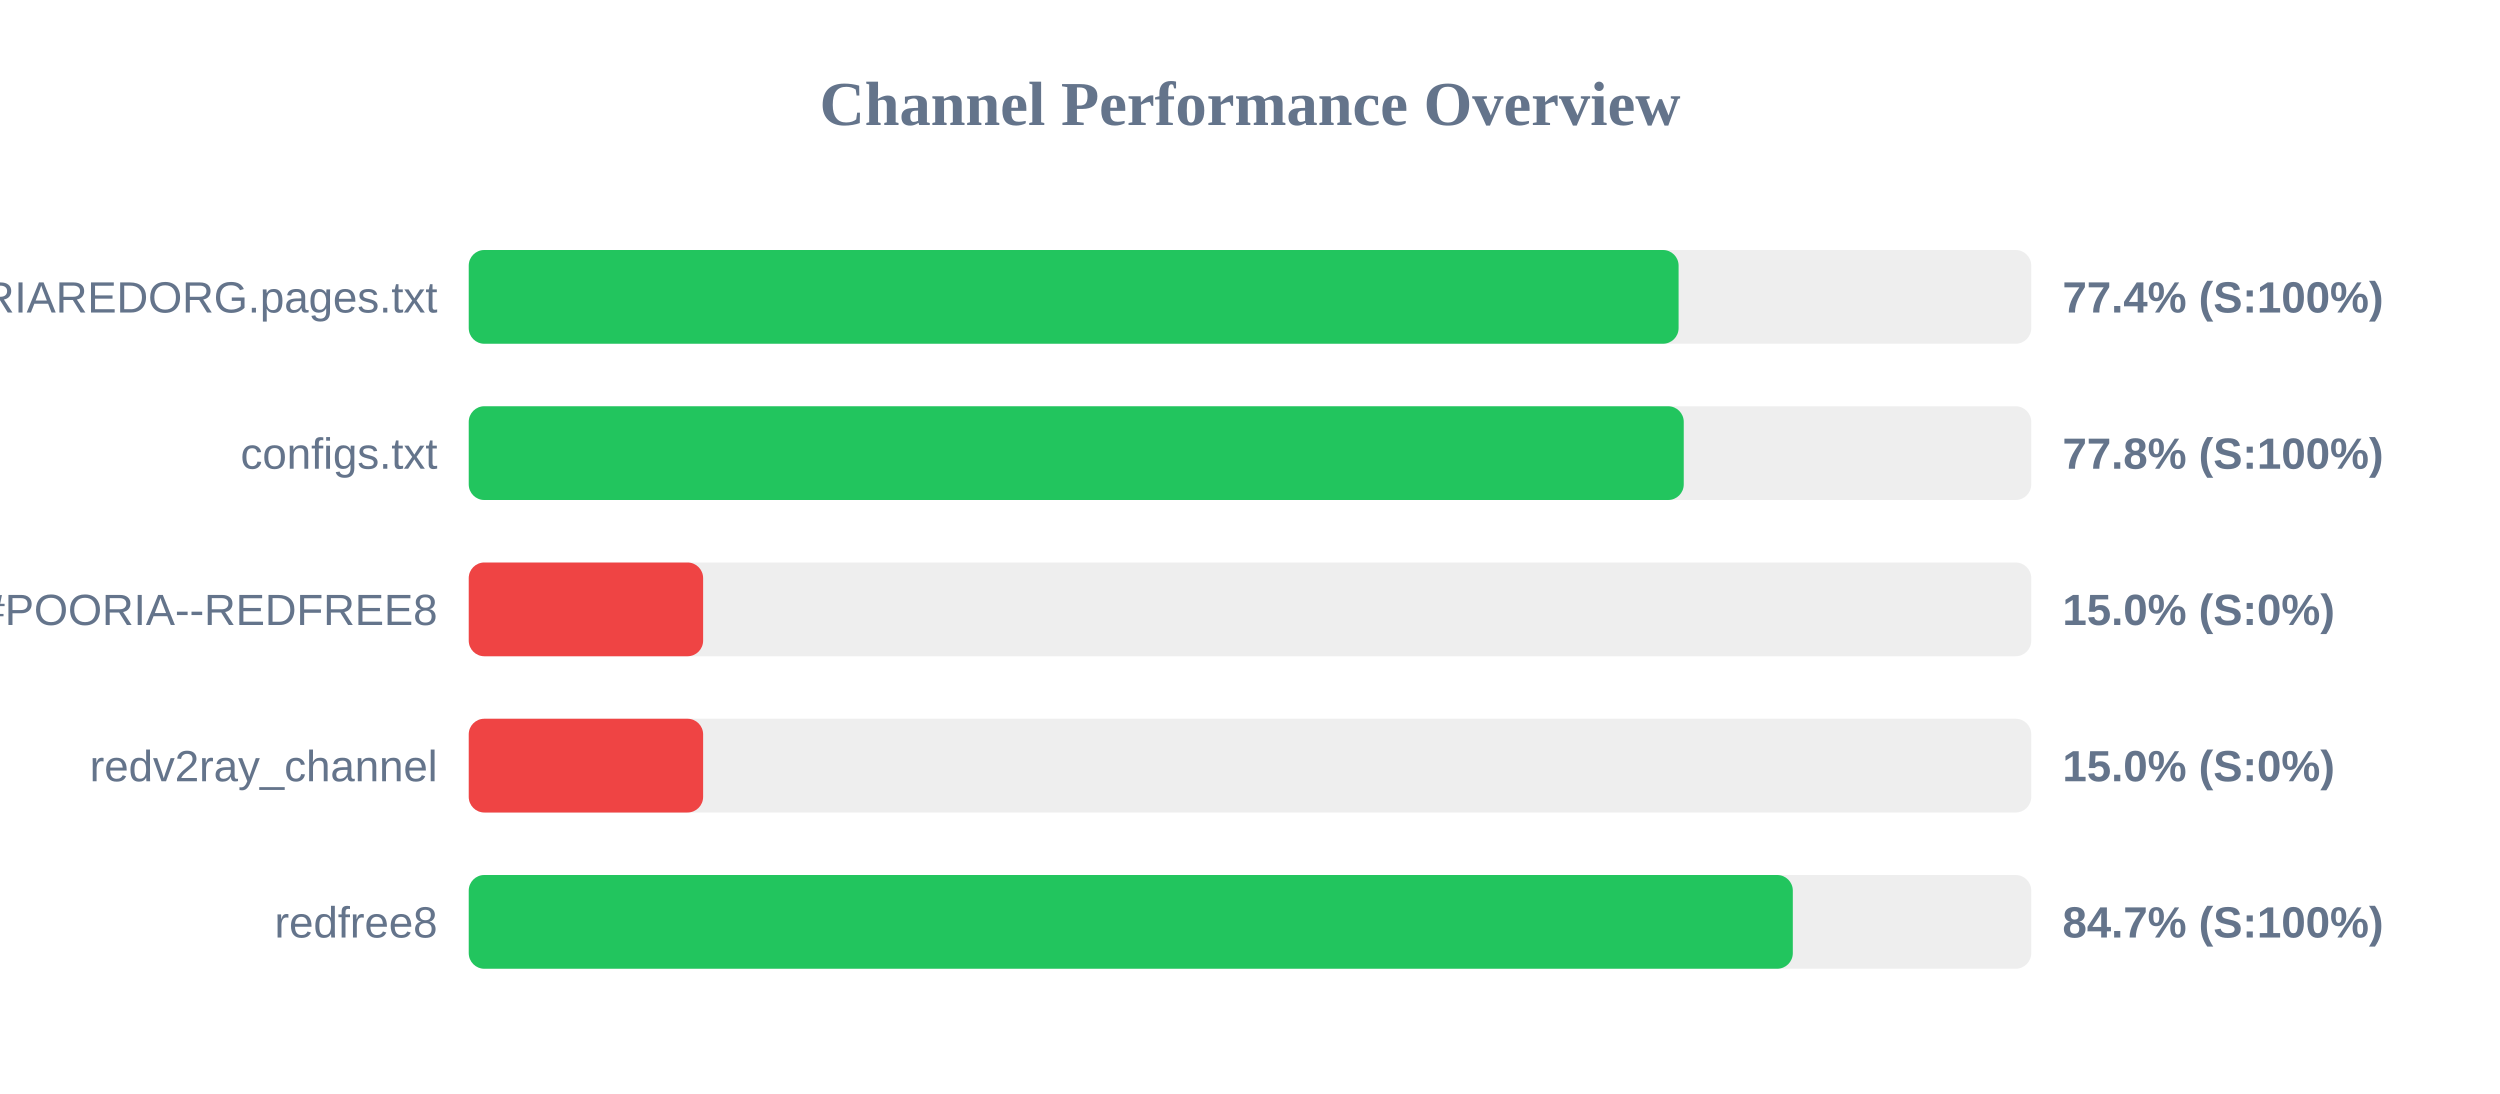
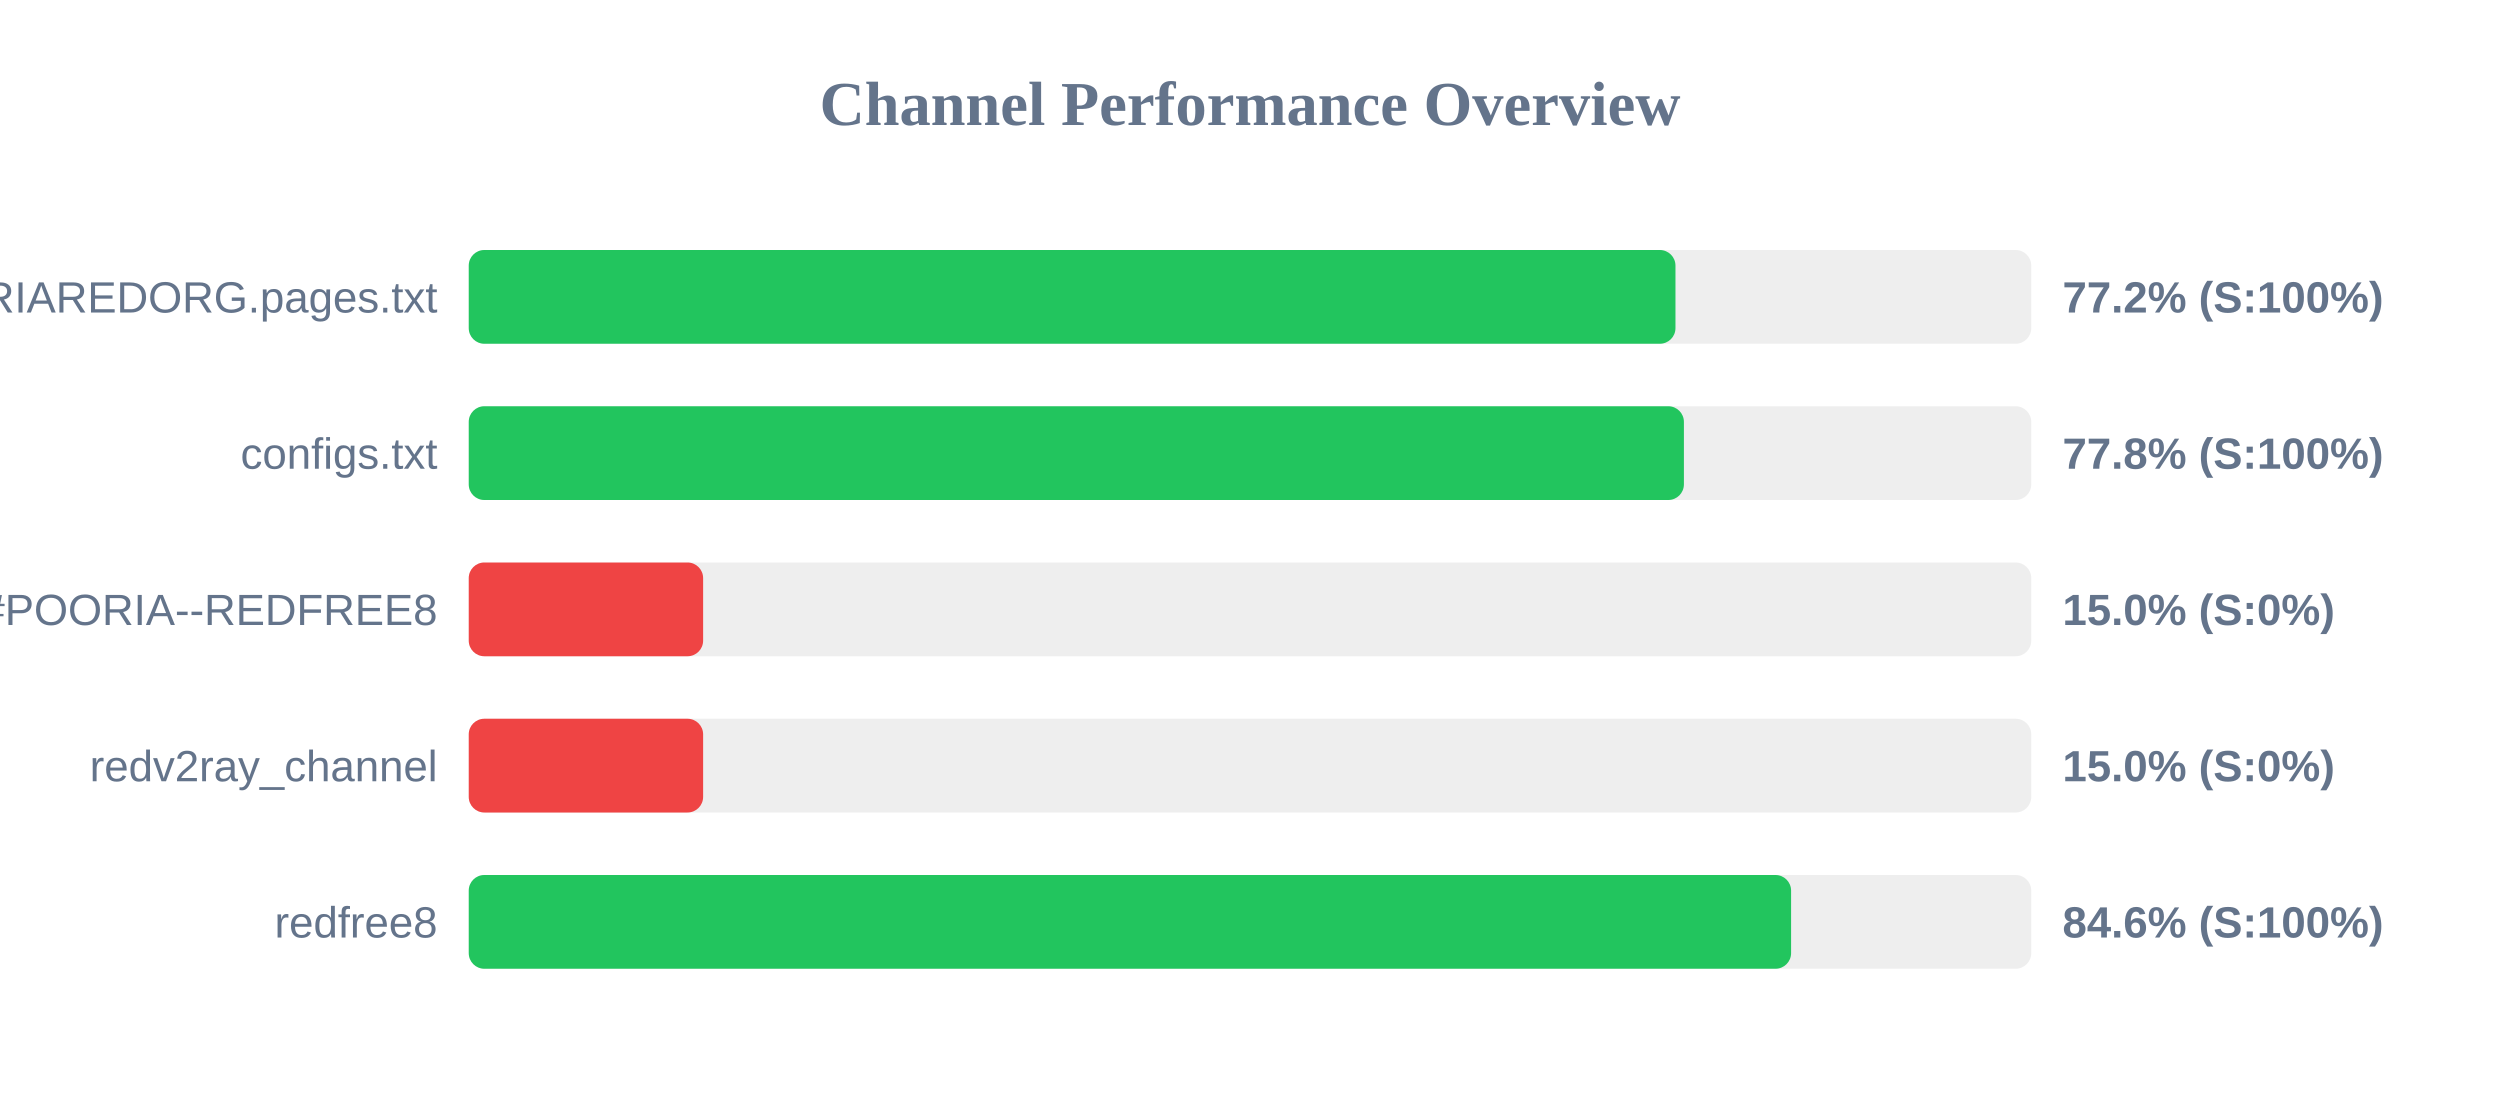
<svg xmlns="http://www.w3.org/2000/svg" width="800" height="350" version="1.1">
  <style>
        .row { font: 14px Arial; fill: #64748b; }
        .score { font: bold 14px Arial; fill: #64748b; }
    </style>
  <text x="400" y="40" text-anchor="middle" font-size="20px" font-weight="bold" fill="#64748b">Channel Performance Overview</text>
  <rect x="150" y="80" width="500" height="30" fill="#eee" rx="5" />
-   <rect x="150" y="80" width="387.15" height="30" fill="#22c55e" rx="5" />
+   <rect x="150" y="80" width="386.15" height="30" fill="#22c55e" rx="5" />
  <text x="140" y="100" text-anchor="end" class="row">POORIAREDORG.pages.txt</text>
-   <text x="660" y="100" text-anchor="start" class="score">77.4% (S:100%)</text>
+   <text x="660" y="100" text-anchor="start" class="score">77.2% (S:100%)</text>
  <rect x="150" y="130" width="500" height="30" fill="#eee" rx="5" />
-   <rect x="150" y="130" width="388.8" height="30" fill="#22c55e" rx="5" />
+   <rect x="150" y="130" width="388.85" height="30" fill="#22c55e" rx="5" />
  <text x="140" y="150" text-anchor="end" class="row">configs.txt</text>
  <text x="660" y="150" text-anchor="start" class="score">77.8% (S:100%)</text>
  <rect x="150" y="180" width="500" height="30" fill="#eee" rx="5" />
  <rect x="150" y="180" width="75.0" height="30" fill="#ef4444" rx="5" />
  <text x="140" y="200" text-anchor="end" class="row">POORIA--REDFREE8.txt#POORIA--REDFREE8</text>
  <text x="660" y="200" text-anchor="start" class="score">15.0% (S:0%)</text>
  <rect x="150" y="230" width="500" height="30" fill="#eee" rx="5" />
  <rect x="150" y="230" width="75.0" height="30" fill="#ef4444" rx="5" />
  <text x="140" y="250" text-anchor="end" class="row">redv2ray_channel</text>
  <text x="660" y="250" text-anchor="start" class="score">15.0% (S:0%)</text>
  <rect x="150" y="280" width="500" height="30" fill="#eee" rx="5" />
-   <rect x="150" y="280" width="423.7" height="30" fill="#22c55e" rx="5" />
+   <rect x="150" y="280" width="423.15" height="30" fill="#22c55e" rx="5" />
  <text x="140" y="300" text-anchor="end" class="row">redfree8</text>
-   <text x="660" y="300" text-anchor="start" class="score">84.7% (S:100%)</text>
+   <text x="660" y="300" text-anchor="start" class="score">84.6% (S:100%)</text>
</svg>
